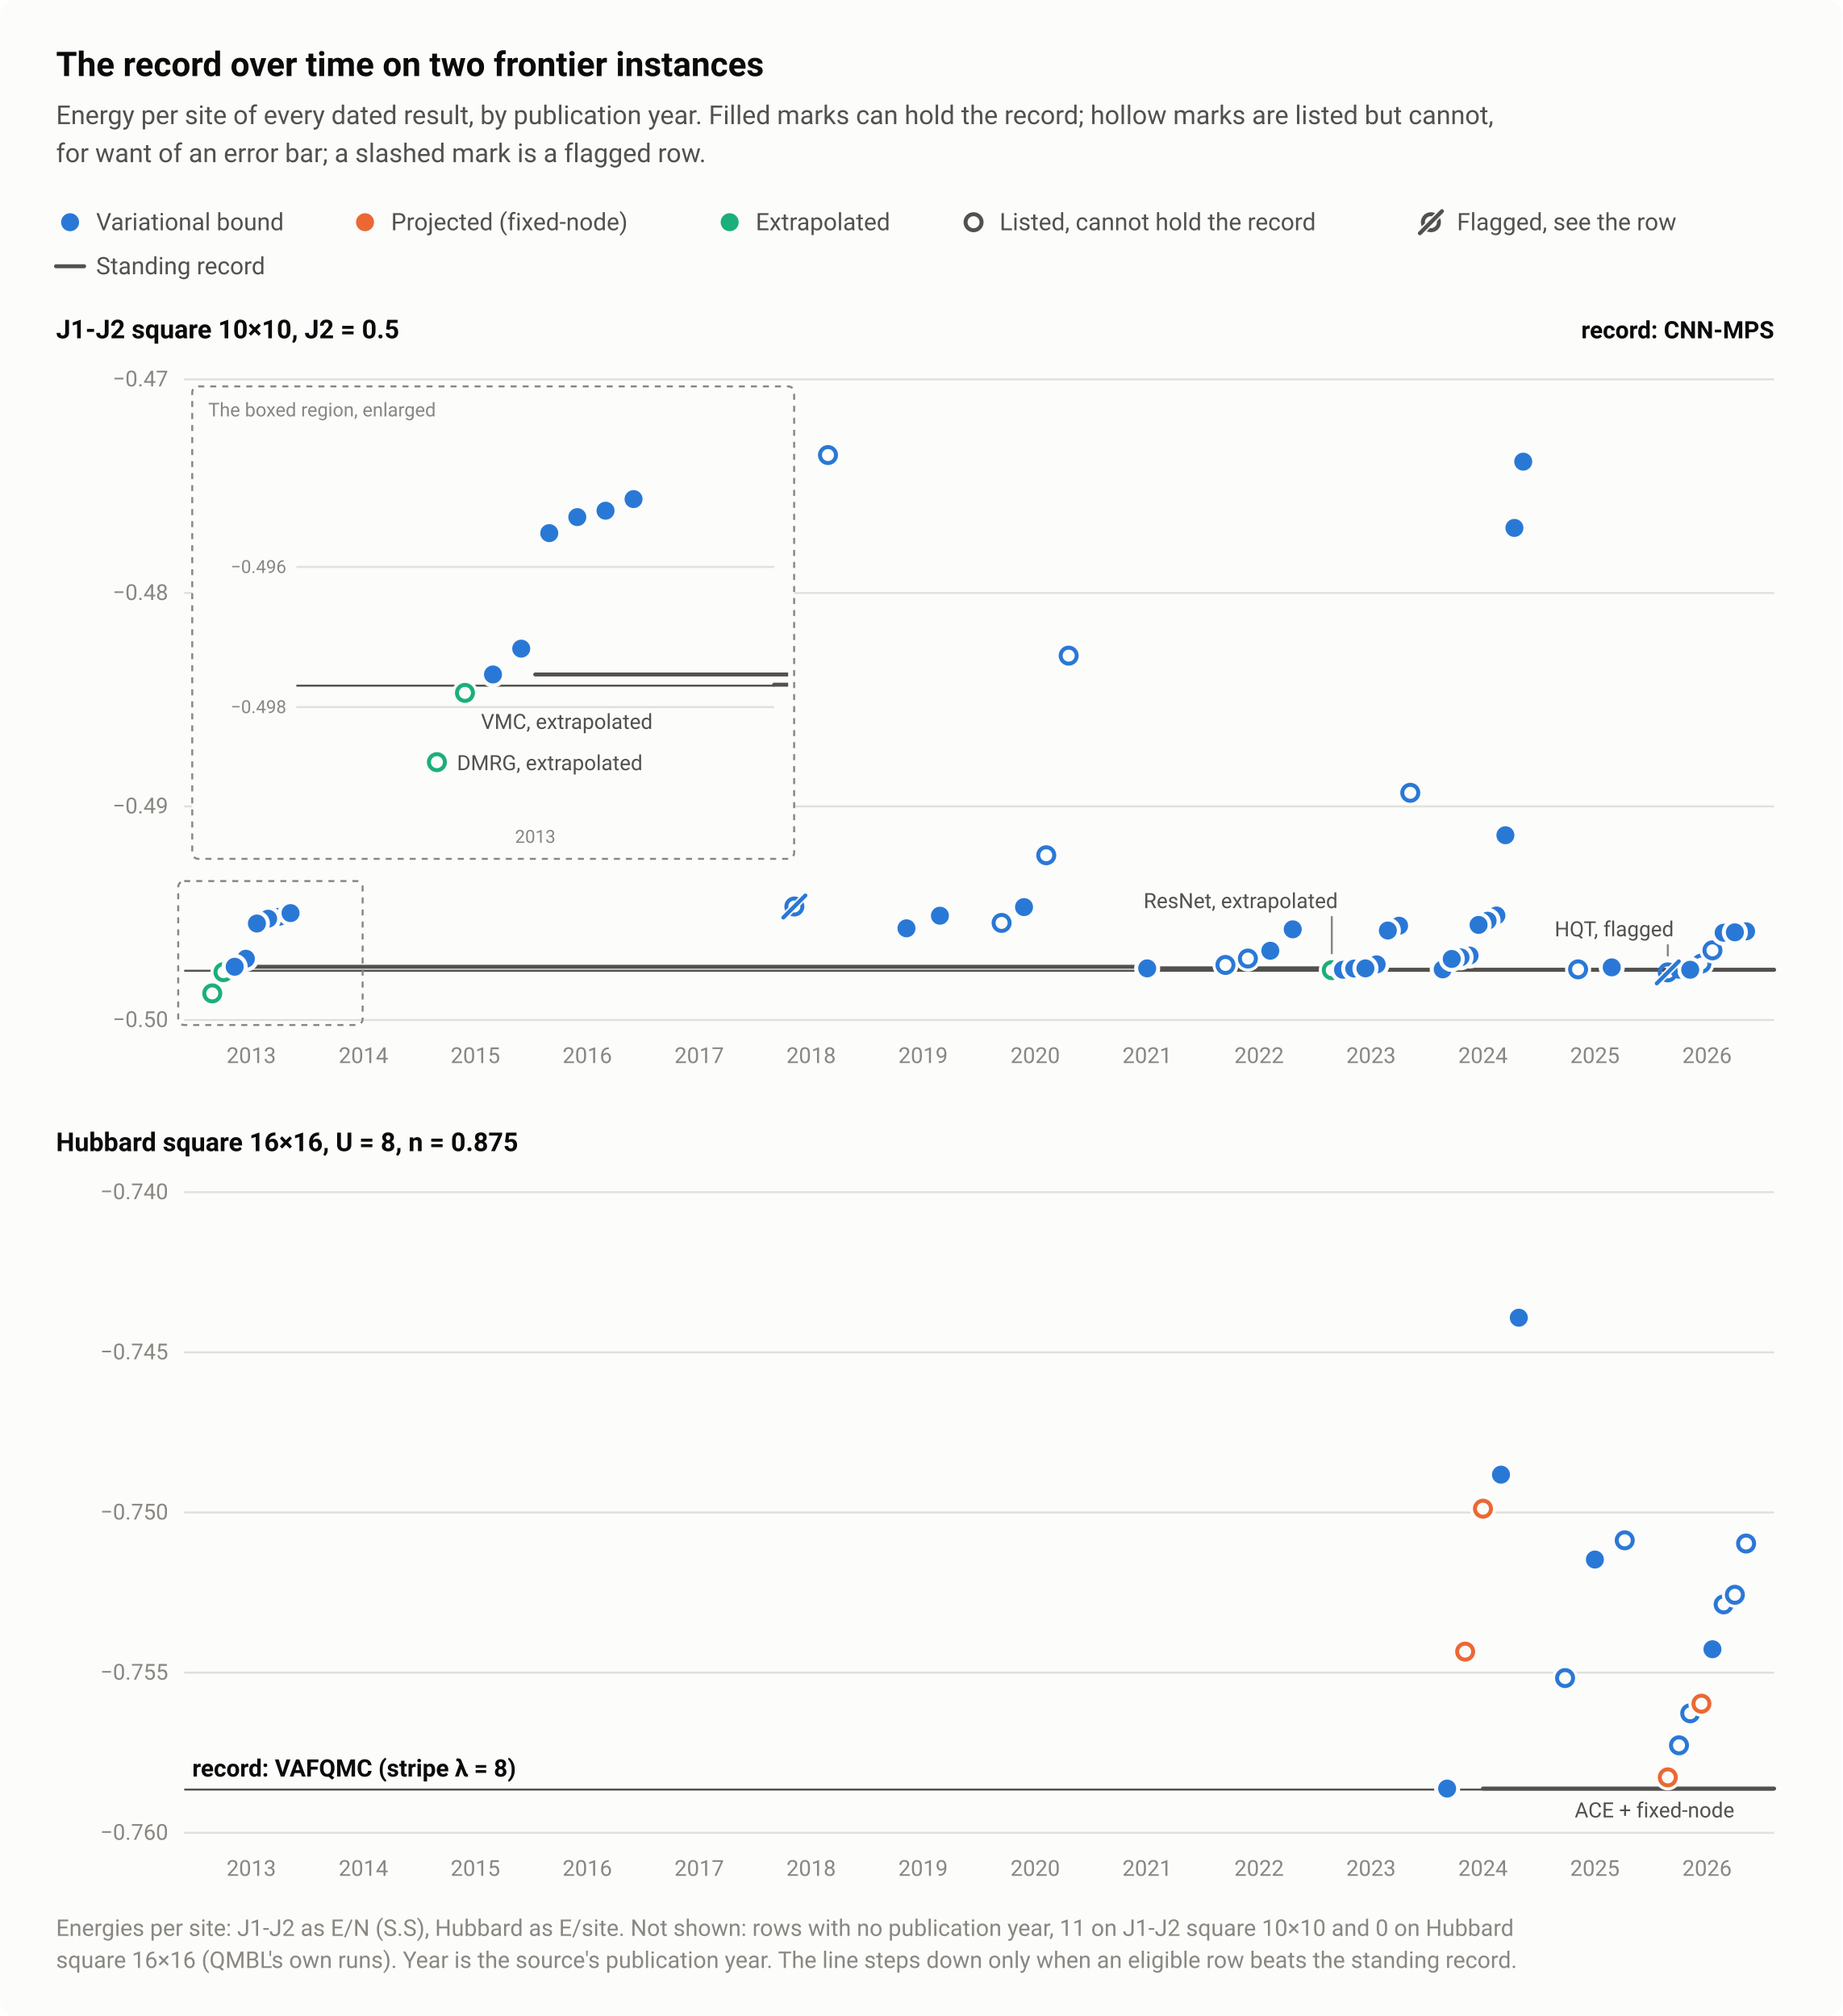
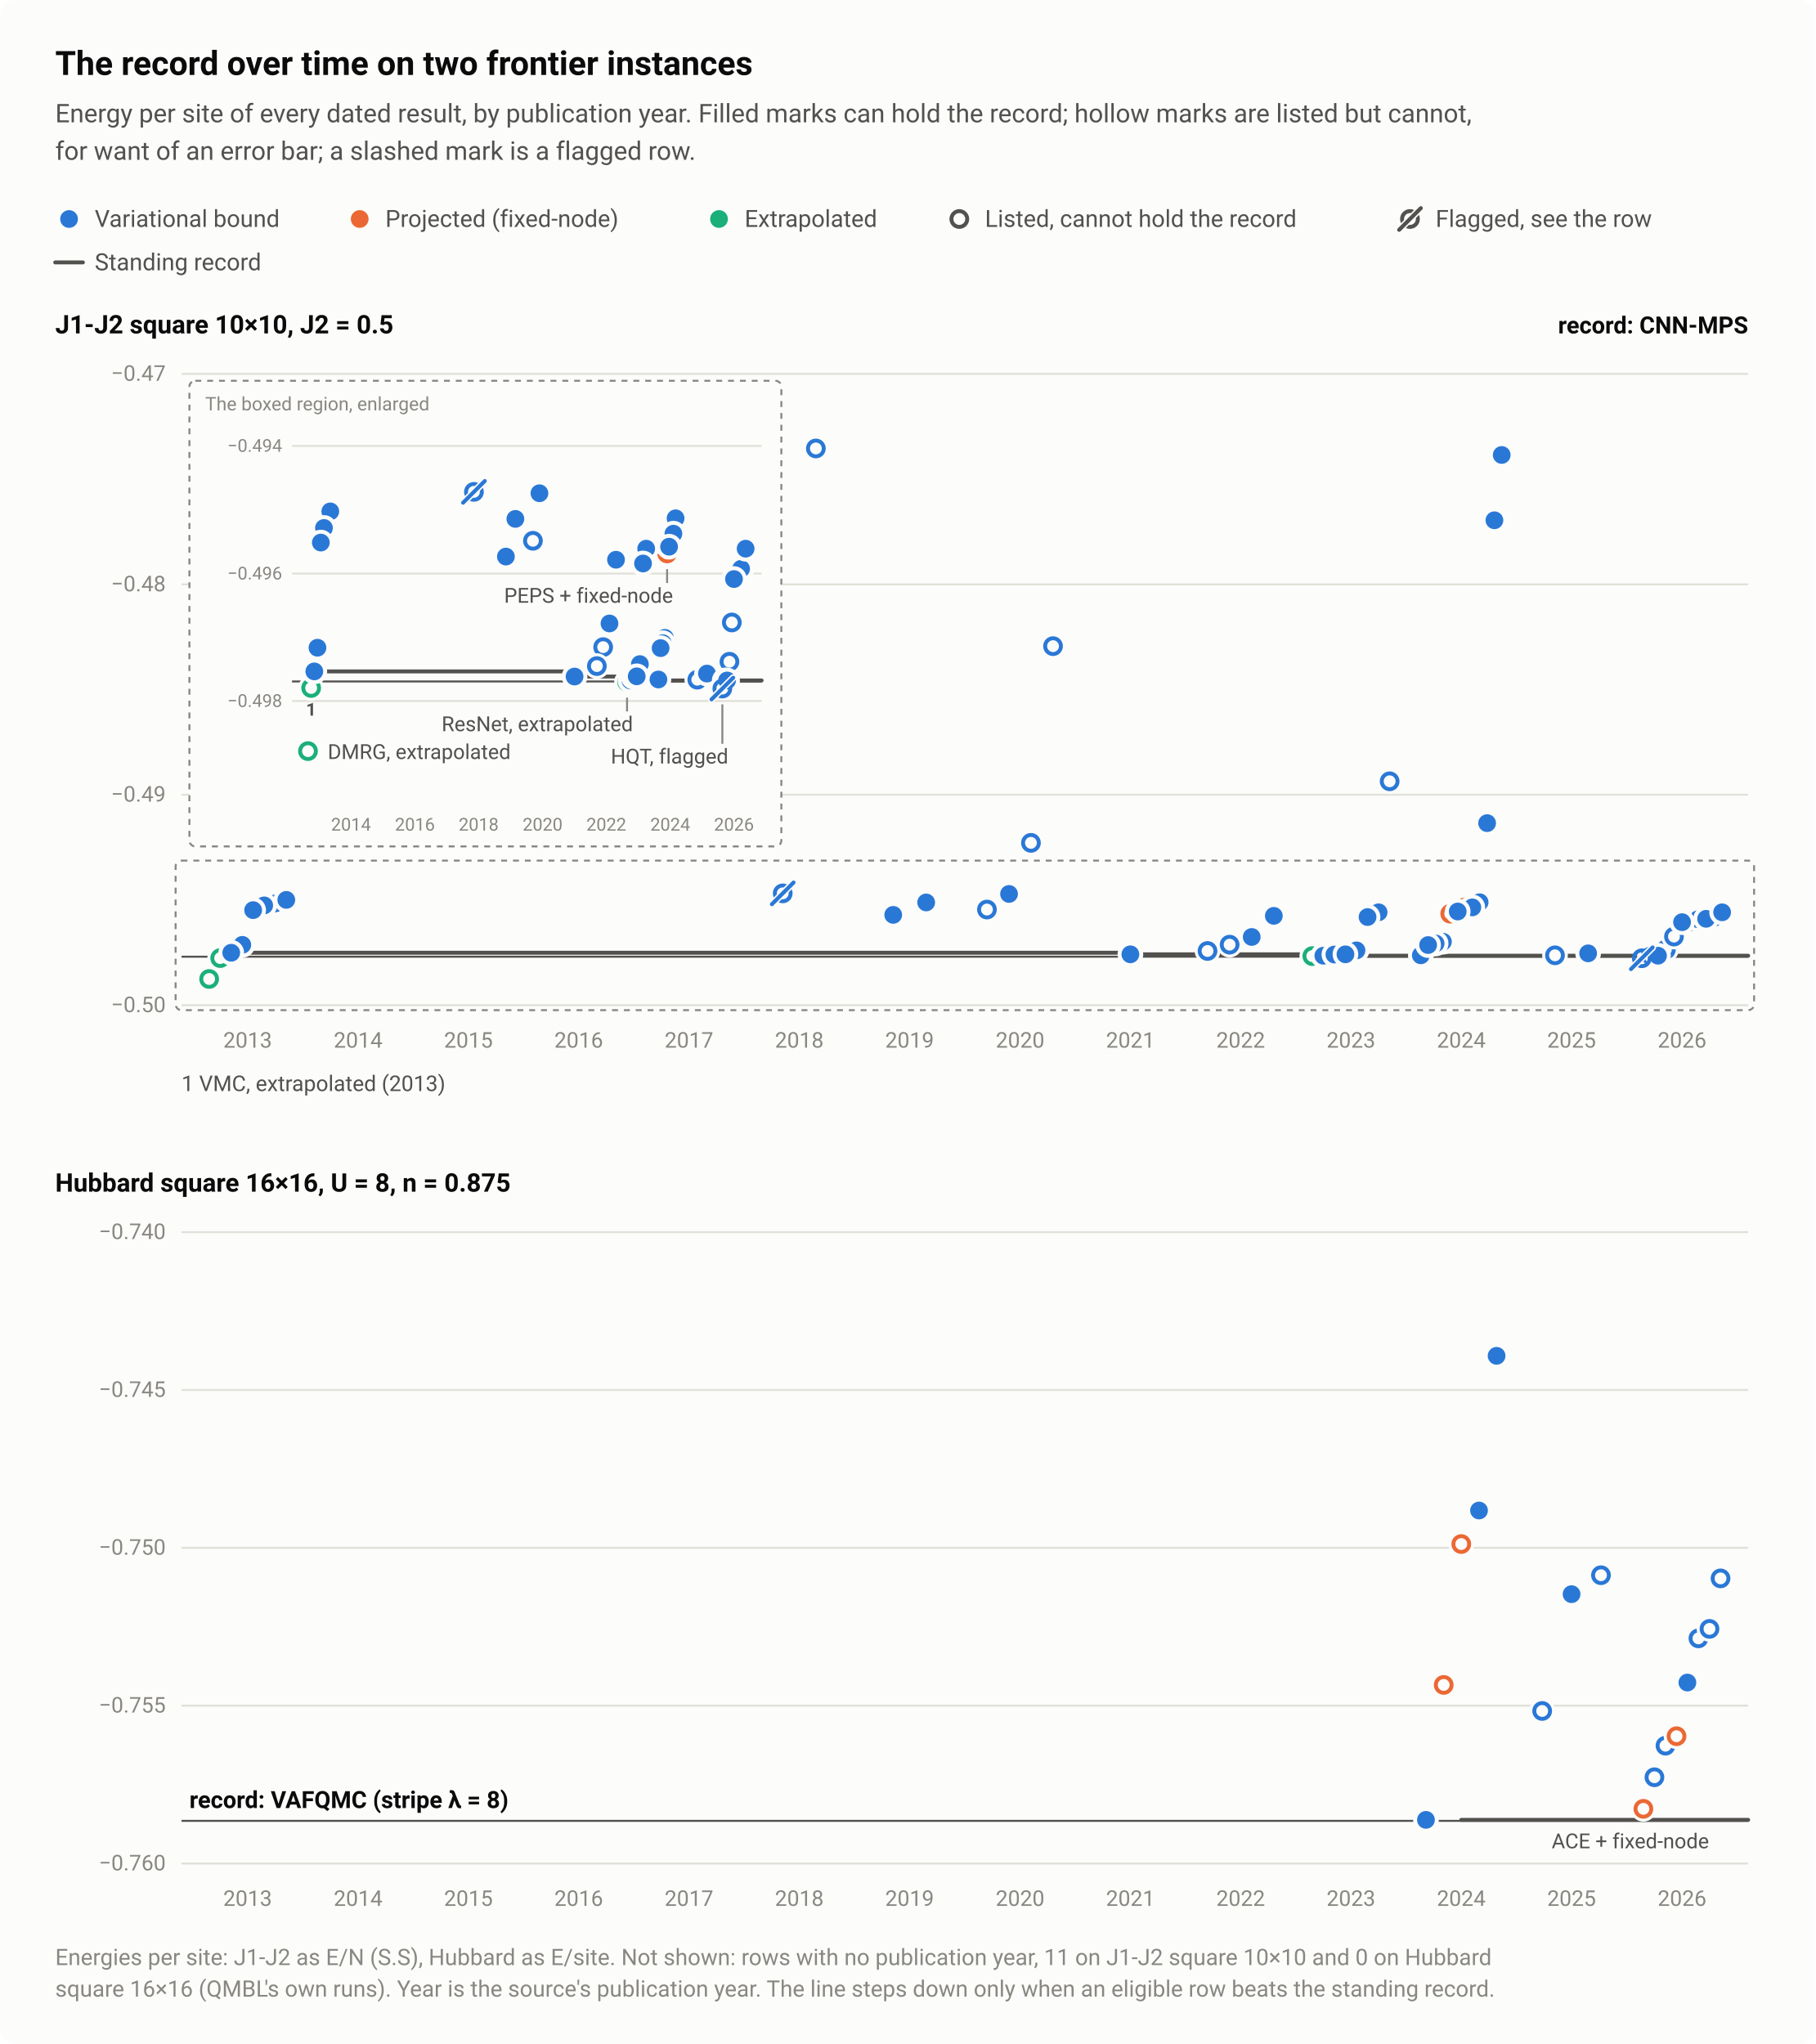
- <svg xmlns="http://www.w3.org/2000/svg" width="920" height="1007" viewBox="0 0 920 1007" role="img" aria-labelledby="title desc">
+ <svg xmlns="http://www.w3.org/2000/svg" width="920" height="1036" viewBox="0 0 920 1036" role="img" aria-labelledby="title desc">
  <style>text{font-family:system-ui,-apple-system,"Segoe UI",Roboto,"Helvetica Neue",Arial,sans-serif}</style>
-   <rect width="920" height="1007" rx="8" fill="#fcfcfb" />
+   <rect width="920" height="1036" rx="8" fill="#fcfcfb" />
  <text x="28" y="38" font-size="17" fill="#0b0b0b" font-weight="600">The record over time on two frontier instances</text>
  <text x="28" y="62" font-size="13" fill="#52514e">Energy per site of every dated result, by publication year. Filled marks can hold the record; hollow marks are listed but cannot,</text>
  <text x="28" y="81" font-size="13" fill="#52514e">for want of an error bar; a slashed mark is a flagged row.</text>
  <circle cx="35" cy="111" r="6.5" fill="#fcfcfb" />
  <circle cx="35" cy="111" r="4.5" fill="#2a78d6" />
  <text x="48" y="115" font-size="12" fill="#52514e">Variational bound</text>
  <circle cx="182.3" cy="111" r="6.5" fill="#fcfcfb" />
  <circle cx="182.3" cy="111" r="4.5" fill="#eb6834" />
  <text x="195.3" y="115" font-size="12" fill="#52514e">Projected (fixed-node)</text>
  <circle cx="364.4" cy="111" r="6.5" fill="#fcfcfb" />
  <circle cx="364.4" cy="111" r="4.5" fill="#1baf7a" />
  <text x="377.4" y="115" font-size="12" fill="#52514e">Extrapolated</text>
  <circle cx="486.2" cy="111" r="6.5" fill="#fcfcfb" />
  <circle cx="486.2" cy="111" r="4" fill="#fcfcfb" stroke="#52514e" stroke-width="2" />
  <text x="499.2" y="115" font-size="12" fill="#52514e">Listed, cannot hold the record</text>
  <circle cx="714.6" cy="111" r="4" fill="none" stroke="#52514e" stroke-width="2" />
  <path d="M709.1 116.5L720.1 105.5" stroke="#fcfcfb" stroke-width="3.5" stroke-linecap="round" />
  <path d="M709.1 116.5L720.1 105.5" stroke="#52514e" stroke-width="2" stroke-linecap="round" />
  <text x="727.6" y="115" font-size="12" fill="#52514e">Flagged, see the row</text>
  <path d="M28 133H42" stroke="#52514e" stroke-width="2" stroke-linecap="round" />
  <text x="48" y="137" font-size="12" fill="#52514e">Standing record</text>
  <text x="28" y="169" font-size="13" fill="#0b0b0b" font-weight="600">J1-J2 square 10×10, J2 = 0.5</text>
  <path d="M92 509.5H886" stroke="#e1e0d9" stroke-width="1" />
  <text x="84" y="513" font-size="11" fill="#898781" text-anchor="end" style="font-variant-numeric:tabular-nums">−0.50</text>
  <path d="M92 402.8H886" stroke="#e1e0d9" stroke-width="1" />
  <text x="84" y="406.3" font-size="11" fill="#898781" text-anchor="end" style="font-variant-numeric:tabular-nums">−0.49</text>
  <path d="M92 296.2H886" stroke="#e1e0d9" stroke-width="1" />
  <text x="84" y="299.7" font-size="11" fill="#898781" text-anchor="end" style="font-variant-numeric:tabular-nums">−0.48</text>
  <path d="M92 189.5H886" stroke="#e1e0d9" stroke-width="1" />
  <text x="84" y="193" font-size="11" fill="#898781" text-anchor="end" style="font-variant-numeric:tabular-nums">−0.47</text>
  <text x="125.5" y="531" font-size="11" fill="#898781" text-anchor="middle" style="font-variant-numeric:tabular-nums">2013</text>
  <text x="181.5" y="531" font-size="11" fill="#898781" text-anchor="middle" style="font-variant-numeric:tabular-nums">2014</text>
  <text x="237.4" y="531" font-size="11" fill="#898781" text-anchor="middle" style="font-variant-numeric:tabular-nums">2015</text>
  <text x="293.3" y="531" font-size="11" fill="#898781" text-anchor="middle" style="font-variant-numeric:tabular-nums">2016</text>
  <text x="349.2" y="531" font-size="11" fill="#898781" text-anchor="middle" style="font-variant-numeric:tabular-nums">2017</text>
  <text x="405.1" y="531" font-size="11" fill="#898781" text-anchor="middle" style="font-variant-numeric:tabular-nums">2018</text>
  <text x="461" y="531" font-size="11" fill="#898781" text-anchor="middle" style="font-variant-numeric:tabular-nums">2019</text>
  <text x="517" y="531" font-size="11" fill="#898781" text-anchor="middle" style="font-variant-numeric:tabular-nums">2020</text>
  <text x="572.9" y="531" font-size="11" fill="#898781" text-anchor="middle" style="font-variant-numeric:tabular-nums">2021</text>
  <text x="628.8" y="531" font-size="11" fill="#898781" text-anchor="middle" style="font-variant-numeric:tabular-nums">2022</text>
  <text x="684.7" y="531" font-size="11" fill="#898781" text-anchor="middle" style="font-variant-numeric:tabular-nums">2023</text>
  <text x="740.6" y="531" font-size="11" fill="#898781" text-anchor="middle" style="font-variant-numeric:tabular-nums">2024</text>
  <text x="796.5" y="531" font-size="11" fill="#898781" text-anchor="middle" style="font-variant-numeric:tabular-nums">2025</text>
  <text x="852.5" y="531" font-size="11" fill="#898781" text-anchor="middle" style="font-variant-numeric:tabular-nums">2026</text>
  <path d="M92 484.9H886" stroke="#52514e" stroke-width="1" />
  <path d="M125.5 482.9H572.9V483.7H684.7V484.4H852.5V484.4H886" fill="none" stroke="#52514e" stroke-width="2" stroke-linejoin="round" stroke-linecap="round" />
  <circle cx="665.1" cy="484.6" r="6.5" fill="#fcfcfb" />
  <circle cx="665.1" cy="484.6" r="4" fill="#fcfcfb" stroke="#1baf7a" stroke-width="2" />
  <circle cx="111.6" cy="485.6" r="6.5" fill="#fcfcfb" />
  <circle cx="111.6" cy="485.6" r="4" fill="#fcfcfb" stroke="#1baf7a" stroke-width="2" />
  <circle cx="106" cy="496.2" r="6.5" fill="#fcfcfb" />
  <circle cx="106" cy="496.2" r="4" fill="#fcfcfb" stroke="#1baf7a" stroke-width="2" />
  <circle cx="704.3" cy="396" r="6.5" fill="#fcfcfb" />
  <circle cx="704.3" cy="396" r="4" fill="#fcfcfb" stroke="#2a78d6" stroke-width="2" />
  <circle cx="623.2" cy="478.8" r="6.5" fill="#fcfcfb" />
  <circle cx="623.2" cy="478.8" r="4" fill="#fcfcfb" stroke="#2a78d6" stroke-width="2" />
  <circle cx="612" cy="482" r="6.5" fill="#fcfcfb" />
  <circle cx="612" cy="482" r="4" fill="#fcfcfb" stroke="#2a78d6" stroke-width="2" />
-   <circle cx="849.7" cy="481.3" r="6.5" fill="#fcfcfb" />
-   <circle cx="849.7" cy="481.3" r="4" fill="#fcfcfb" stroke="#2a78d6" stroke-width="2" />
+   <circle cx="844.3" cy="481.3" r="6.5" fill="#fcfcfb" />
+   <circle cx="844.3" cy="481.3" r="4" fill="#fcfcfb" stroke="#2a78d6" stroke-width="2" />
  <circle cx="413.5" cy="227.3" r="6.5" fill="#fcfcfb" />
  <circle cx="413.5" cy="227.3" r="4" fill="#fcfcfb" stroke="#2a78d6" stroke-width="2" />
  <circle cx="533.7" cy="327.5" r="6.5" fill="#fcfcfb" />
  <circle cx="533.7" cy="327.5" r="4" fill="#fcfcfb" stroke="#2a78d6" stroke-width="2" />
  <circle cx="522.5" cy="427.2" r="6.5" fill="#fcfcfb" />
  <circle cx="522.5" cy="427.2" r="4" fill="#fcfcfb" stroke="#2a78d6" stroke-width="2" />
  <circle cx="500.2" cy="461" r="6.5" fill="#fcfcfb" />
  <circle cx="500.2" cy="461" r="4" fill="#fcfcfb" stroke="#2a78d6" stroke-width="2" />
-   <circle cx="855.2" cy="474.7" r="6.5" fill="#fcfcfb" />
-   <circle cx="855.2" cy="474.7" r="4" fill="#fcfcfb" stroke="#2a78d6" stroke-width="2" />
+   <circle cx="848.4" cy="474.7" r="6.5" fill="#fcfcfb" />
+   <circle cx="848.4" cy="474.7" r="4" fill="#fcfcfb" stroke="#2a78d6" stroke-width="2" />
+   <circle cx="856.5" cy="467" r="6.5" fill="#fcfcfb" />
+   <circle cx="856.5" cy="467" r="4" fill="#fcfcfb" stroke="#2a78d6" stroke-width="2" />
+   <circle cx="742.5" cy="459.9" r="6.5" fill="#fcfcfb" />
+   <circle cx="742.5" cy="459.9" r="4" fill="#fcfcfb" stroke="#eb6834" stroke-width="2" />
+   <circle cx="735" cy="463.1" r="6.5" fill="#fcfcfb" />
+   <circle cx="735" cy="463.1" r="4" fill="#fcfcfb" stroke="#eb6834" stroke-width="2" />
  <circle cx="788.1" cy="484.2" r="6.5" fill="#fcfcfb" />
  <circle cx="788.1" cy="484.2" r="4" fill="#fcfcfb" stroke="#2a78d6" stroke-width="2" />
-   <circle cx="747.3" cy="457.3" r="6.5" fill="#fcfcfb" />
-   <circle cx="747.3" cy="457.3" r="4.5" fill="#2a78d6" />
+   <circle cx="749.9" cy="457.3" r="6.5" fill="#fcfcfb" />
+   <circle cx="749.9" cy="457.3" r="4.5" fill="#2a78d6" />
  <circle cx="572.9" cy="483.7" r="6.5" fill="#fcfcfb" />
  <circle cx="572.9" cy="483.7" r="4.5" fill="#2a78d6" />
-   <circle cx="742.9" cy="459.9" r="6.5" fill="#fcfcfb" />
-   <circle cx="742.9" cy="459.9" r="4.5" fill="#2a78d6" />
-   <circle cx="738.4" cy="462" r="6.5" fill="#fcfcfb" />
-   <circle cx="738.4" cy="462" r="4.5" fill="#2a78d6" />
-   <circle cx="751.8" cy="417.2" r="6.5" fill="#fcfcfb" />
-   <circle cx="751.8" cy="417.2" r="4.5" fill="#2a78d6" />
-   <circle cx="756.3" cy="263.7" r="6.5" fill="#fcfcfb" />
-   <circle cx="756.3" cy="263.7" r="4.5" fill="#2a78d6" />
-   <circle cx="760.7" cy="230.6" r="6.5" fill="#fcfcfb" />
-   <circle cx="760.7" cy="230.6" r="4.5" fill="#2a78d6" />
+   <circle cx="746.2" cy="459.9" r="6.5" fill="#fcfcfb" />
+   <circle cx="746.2" cy="459.9" r="4.5" fill="#2a78d6" />
+   <circle cx="738.8" cy="462" r="6.5" fill="#fcfcfb" />
+   <circle cx="738.8" cy="462" r="4.5" fill="#2a78d6" />
+   <circle cx="753.7" cy="417.2" r="6.5" fill="#fcfcfb" />
+   <circle cx="753.7" cy="417.2" r="4.5" fill="#2a78d6" />
+   <circle cx="757.4" cy="263.7" r="6.5" fill="#fcfcfb" />
+   <circle cx="757.4" cy="263.7" r="4.5" fill="#2a78d6" />
+   <circle cx="761.1" cy="230.6" r="6.5" fill="#fcfcfb" />
+   <circle cx="761.1" cy="230.6" r="4.5" fill="#2a78d6" />
  <circle cx="670.7" cy="484.4" r="6.5" fill="#fcfcfb" />
  <circle cx="670.7" cy="484.4" r="4.5" fill="#2a78d6" />
  <circle cx="676.3" cy="483.8" r="6.5" fill="#fcfcfb" />
  <circle cx="676.3" cy="483.8" r="4.5" fill="#2a78d6" />
  <circle cx="804.9" cy="483.2" r="6.5" fill="#fcfcfb" />
  <circle cx="804.9" cy="483.2" r="4.5" fill="#2a78d6" />
-   <circle cx="838.5" cy="484.4" r="6.5" fill="#fcfcfb" />
-   <circle cx="838.5" cy="484.4" r="4.5" fill="#2a78d6" />
-   <circle cx="844.1" cy="484.4" r="6.5" fill="#fcfcfb" />
-   <circle cx="844.1" cy="484.4" r="4.5" fill="#2a78d6" />
-   <circle cx="720.5" cy="484.2" r="6.5" fill="#fcfcfb" />
-   <circle cx="720.5" cy="484.2" r="4.5" fill="#2a78d6" />
+   <circle cx="836.2" cy="484.4" r="6.5" fill="#fcfcfb" />
+   <circle cx="836.2" cy="484.4" r="4.5" fill="#2a78d6" />
+   <circle cx="840.3" cy="484.4" r="6.5" fill="#fcfcfb" />
+   <circle cx="840.3" cy="484.4" r="4.5" fill="#2a78d6" />
+   <circle cx="720.1" cy="484.2" r="6.5" fill="#fcfcfb" />
+   <circle cx="720.1" cy="484.2" r="4.5" fill="#2a78d6" />
  <circle cx="139.5" cy="457.9" r="6.5" fill="#fcfcfb" />
  <circle cx="139.5" cy="457.9" r="4.5" fill="#2a78d6" />
  <circle cx="122.8" cy="478.9" r="6.5" fill="#fcfcfb" />
  <circle cx="122.8" cy="478.9" r="4.5" fill="#2a78d6" />
  <circle cx="117.2" cy="482.9" r="6.5" fill="#fcfcfb" />
  <circle cx="117.2" cy="482.9" r="4.5" fill="#2a78d6" />
  <circle cx="145.1" cy="456.1" r="6.5" fill="#fcfcfb" />
  <circle cx="145.1" cy="456.1" r="4.5" fill="#2a78d6" />
  <circle cx="133.9" cy="458.9" r="6.5" fill="#fcfcfb" />
  <circle cx="133.9" cy="458.9" r="4.5" fill="#2a78d6" />
  <circle cx="128.3" cy="461.3" r="6.5" fill="#fcfcfb" />
  <circle cx="128.3" cy="461.3" r="4.5" fill="#2a78d6" />
  <circle cx="645.6" cy="464.2" r="6.5" fill="#fcfcfb" />
  <circle cx="645.6" cy="464.2" r="4.5" fill="#2a78d6" />
  <circle cx="634.4" cy="474.9" r="6.5" fill="#fcfcfb" />
  <circle cx="634.4" cy="474.9" r="4.5" fill="#2a78d6" />
  <circle cx="511.4" cy="453.1" r="6.5" fill="#fcfcfb" />
  <circle cx="511.4" cy="453.1" r="4.5" fill="#2a78d6" />
  <circle cx="698.7" cy="462.4" r="6.5" fill="#fcfcfb" />
  <circle cx="698.7" cy="462.4" r="4.5" fill="#2a78d6" />
  <circle cx="452.7" cy="463.7" r="6.5" fill="#fcfcfb" />
  <circle cx="452.7" cy="463.7" r="4.5" fill="#2a78d6" />
  <circle cx="693.1" cy="464.8" r="6.5" fill="#fcfcfb" />
  <circle cx="693.1" cy="464.8" r="4.5" fill="#2a78d6" />
  <circle cx="687.5" cy="481.7" r="6.5" fill="#fcfcfb" />
  <circle cx="687.5" cy="481.7" r="4.5" fill="#2a78d6" />
  <circle cx="681.9" cy="483.7" r="6.5" fill="#fcfcfb" />
  <circle cx="681.9" cy="483.7" r="4.5" fill="#2a78d6" />
-   <circle cx="872" cy="465.2" r="6.5" fill="#fcfcfb" />
-   <circle cx="872" cy="465.2" r="4.5" fill="#2a78d6" />
-   <circle cx="860.8" cy="465.9" r="6.5" fill="#fcfcfb" />
-   <circle cx="860.8" cy="465.9" r="4.5" fill="#2a78d6" />
-   <circle cx="866.4" cy="465.7" r="6.5" fill="#fcfcfb" />
-   <circle cx="866.4" cy="465.7" r="4.5" fill="#2a78d6" />
+   <circle cx="868.7" cy="465.2" r="6.5" fill="#fcfcfb" />
+   <circle cx="868.7" cy="465.2" r="4.5" fill="#2a78d6" />
+   <circle cx="860.6" cy="465.9" r="6.5" fill="#fcfcfb" />
+   <circle cx="860.6" cy="465.9" r="4.5" fill="#2a78d6" />
+   <circle cx="864.7" cy="465.7" r="6.5" fill="#fcfcfb" />
+   <circle cx="864.7" cy="465.7" r="4.5" fill="#2a78d6" />
  <circle cx="469.4" cy="457.4" r="6.5" fill="#fcfcfb" />
  <circle cx="469.4" cy="457.4" r="4.5" fill="#2a78d6" />
-   <circle cx="733.9" cy="477.3" r="6.5" fill="#fcfcfb" />
-   <circle cx="733.9" cy="477.3" r="4.5" fill="#2a78d6" />
-   <circle cx="729.4" cy="478.2" r="6.5" fill="#fcfcfb" />
-   <circle cx="729.4" cy="478.2" r="4.5" fill="#2a78d6" />
-   <circle cx="725" cy="479" r="6.5" fill="#fcfcfb" />
-   <circle cx="725" cy="479" r="4.5" fill="#2a78d6" />
-   <circle cx="832.9" cy="485.7" r="4" fill="none" stroke="#2a78d6" stroke-width="2" />
-   <path d="M827.4 491.2L838.4 480.2" stroke="#fcfcfb" stroke-width="3.5" stroke-linecap="round" />
-   <path d="M827.4 491.2L838.4 480.2" stroke="#2a78d6" stroke-width="2" stroke-linecap="round" />
+   <circle cx="731.3" cy="477.3" r="6.5" fill="#fcfcfb" />
+   <circle cx="731.3" cy="477.3" r="4.5" fill="#2a78d6" />
+   <circle cx="727.6" cy="478.2" r="6.5" fill="#fcfcfb" />
+   <circle cx="727.6" cy="478.2" r="4.5" fill="#2a78d6" />
+   <circle cx="723.8" cy="479" r="6.5" fill="#fcfcfb" />
+   <circle cx="723.8" cy="479" r="4.5" fill="#2a78d6" />
+   <circle cx="872.8" cy="462.4" r="6.5" fill="#fcfcfb" />
+   <circle cx="872.8" cy="462.4" r="4.5" fill="#2a78d6" />
+   <circle cx="852.5" cy="467.4" r="6.5" fill="#fcfcfb" />
+   <circle cx="852.5" cy="467.4" r="4.5" fill="#2a78d6" />
+   <circle cx="832.1" cy="485.7" r="4" fill="none" stroke="#2a78d6" stroke-width="2" />
+   <path d="M826.6 491.2L837.6 480.2" stroke="#fcfcfb" stroke-width="3.5" stroke-linecap="round" />
+   <path d="M826.6 491.2L837.6 480.2" stroke="#2a78d6" stroke-width="2" stroke-linecap="round" />
  <circle cx="396.7" cy="452.8" r="4" fill="none" stroke="#2a78d6" stroke-width="2" />
  <path d="M391.2 458.3L402.2 447.3" stroke="#fcfcfb" stroke-width="3.5" stroke-linecap="round" />
  <path d="M391.2 458.3L402.2 447.3" stroke="#2a78d6" stroke-width="2" stroke-linecap="round" />
  <text x="886" y="169" font-size="12" fill="#0b0b0b" font-weight="600" text-anchor="end">record: CNN-MPS</text>
-   <rect x="89" y="440.1" width="92.1" height="71.9" fill="none" stroke="#898781" stroke-width="1" stroke-dasharray="3 3" rx="3" />
-   <rect x="96" y="193" width="300.6" height="236" fill="#fcfcfb" stroke="#898781" stroke-width="1" stroke-dasharray="3 3" rx="3" />
+   <rect x="89" y="436.2" width="800" height="75.8" fill="none" stroke="#898781" stroke-width="1" stroke-dasharray="3 3" rx="3" />
+   <rect x="96" y="193" width="300" height="236" fill="#fcfcfb" stroke="#898781" stroke-width="1" stroke-dasharray="3 3" rx="3" />
  <text x="104" y="208" font-size="9.5" fill="#898781">The boxed region, enlarged</text>
-   <path d="M148 353.2H386.6" stroke="#e1e0d9" stroke-width="1" />
-   <text x="143" y="356.2" font-size="9" fill="#898781" text-anchor="end" style="font-variant-numeric:tabular-nums">−0.498</text>
-   <path d="M148 283.2H386.6" stroke="#e1e0d9" stroke-width="1" />
-   <text x="143" y="286.2" font-size="9" fill="#898781" text-anchor="end" style="font-variant-numeric:tabular-nums">−0.496</text>
-   <text x="267.3" y="421" font-size="9" fill="#898781" text-anchor="middle" style="font-variant-numeric:tabular-nums">2013</text>
+   <path d="M148 355.3H386" stroke="#e1e0d9" stroke-width="1" />
+   <text x="143" y="358.3" font-size="9" fill="#898781" text-anchor="end" style="font-variant-numeric:tabular-nums">−0.498</text>
+   <path d="M148 290.7H386" stroke="#e1e0d9" stroke-width="1" />
+   <text x="143" y="293.7" font-size="9" fill="#898781" text-anchor="end" style="font-variant-numeric:tabular-nums">−0.496</text>
+   <path d="M148 226H386" stroke="#e1e0d9" stroke-width="1" />
+   <text x="143" y="229" font-size="9" fill="#898781" text-anchor="end" style="font-variant-numeric:tabular-nums">−0.494</text>
+   <text x="177.9" y="421" font-size="9" fill="#898781" text-anchor="middle" style="font-variant-numeric:tabular-nums">2014</text>
+   <text x="210.3" y="421" font-size="9" fill="#898781" text-anchor="middle" style="font-variant-numeric:tabular-nums">2016</text>
+   <text x="242.6" y="421" font-size="9" fill="#898781" text-anchor="middle" style="font-variant-numeric:tabular-nums">2018</text>
+   <text x="275" y="421" font-size="9" fill="#898781" text-anchor="middle" style="font-variant-numeric:tabular-nums">2020</text>
+   <text x="307.3" y="421" font-size="9" fill="#898781" text-anchor="middle" style="font-variant-numeric:tabular-nums">2022</text>
+   <text x="339.7" y="421" font-size="9" fill="#898781" text-anchor="middle" style="font-variant-numeric:tabular-nums">2024</text>
+   <text x="372" y="421" font-size="9" fill="#898781" text-anchor="middle" style="font-variant-numeric:tabular-nums">2026</text>
  <clipPath id="inset-0">
-     <rect x="141" y="216" width="252.6" height="198" />
+     <rect x="141" y="216" width="252" height="198" />
  </clipPath>
  <g clip-path="url(#inset-0)">
-     <path d="M148 342.5H386.6" stroke="#52514e" stroke-width="1" />
-     <path d="M267.3 336.9H1390V339.8H1670.6V341.9H2091.6V342H386.6" fill="none" stroke="#52514e" stroke-width="2" stroke-linejoin="round" stroke-linecap="round" />
-     <circle cx="232.2" cy="346.1" r="6.5" fill="#fcfcfb" />
-     <circle cx="232.2" cy="346.1" r="4" fill="#fcfcfb" stroke="#1baf7a" stroke-width="2" />
-     <circle cx="218.2" cy="380.7" r="6.5" fill="#fcfcfb" />
-     <circle cx="218.2" cy="380.7" r="4" fill="#fcfcfb" stroke="#1baf7a" stroke-width="2" />
-     <circle cx="302.4" cy="255.1" r="6.5" fill="#fcfcfb" />
-     <circle cx="302.4" cy="255.1" r="4.5" fill="#2a78d6" />
-     <circle cx="260.3" cy="324" r="6.5" fill="#fcfcfb" />
-     <circle cx="260.3" cy="324" r="4.5" fill="#2a78d6" />
-     <circle cx="246.2" cy="336.9" r="6.5" fill="#fcfcfb" />
-     <circle cx="246.2" cy="336.9" r="4.5" fill="#2a78d6" />
-     <circle cx="316.4" cy="249.3" r="6.5" fill="#fcfcfb" />
-     <circle cx="316.4" cy="249.3" r="4.5" fill="#2a78d6" />
-     <circle cx="288.3" cy="258.3" r="6.5" fill="#fcfcfb" />
-     <circle cx="288.3" cy="258.3" r="4.5" fill="#2a78d6" />
-     <circle cx="274.3" cy="266.3" r="6.5" fill="#fcfcfb" />
-     <circle cx="274.3" cy="266.3" r="4.5" fill="#2a78d6" />
+     <path d="M148 345.4H386" stroke="#52514e" stroke-width="1" />
+     <path d="M161.7 340.3H291.2V342.9H323.5V344.9H372V344.9H386" fill="none" stroke="#52514e" stroke-width="2" stroke-linejoin="round" stroke-linecap="round" />
+     <circle cx="317.8" cy="345.6" r="6.5" fill="#fcfcfb" />
+     <circle cx="317.8" cy="345.6" r="4" fill="#fcfcfb" stroke="#1baf7a" stroke-width="2" />
+     <circle cx="157.7" cy="348.7" r="6.5" fill="#fcfcfb" />
+     <circle cx="157.7" cy="348.7" r="4" fill="#fcfcfb" stroke="#1baf7a" stroke-width="2" />
+     <circle cx="156.1" cy="380.7" r="6.5" fill="#fcfcfb" />
+     <circle cx="156.1" cy="380.7" r="4" fill="#fcfcfb" stroke="#1baf7a" stroke-width="2" />
+     <circle cx="305.7" cy="328" r="6.5" fill="#fcfcfb" />
+     <circle cx="305.7" cy="328" r="4" fill="#fcfcfb" stroke="#2a78d6" stroke-width="2" />
+     <circle cx="302.5" cy="337.6" r="6.5" fill="#fcfcfb" />
+     <circle cx="302.5" cy="337.6" r="4" fill="#fcfcfb" stroke="#2a78d6" stroke-width="2" />
+     <circle cx="369.7" cy="335.4" r="6.5" fill="#fcfcfb" />
+     <circle cx="369.7" cy="335.4" r="4" fill="#fcfcfb" stroke="#2a78d6" stroke-width="2" />
+     <circle cx="270.1" cy="274.1" r="6.5" fill="#fcfcfb" />
+     <circle cx="270.1" cy="274.1" r="4" fill="#fcfcfb" stroke="#2a78d6" stroke-width="2" />
+     <circle cx="370.9" cy="315.5" r="6.5" fill="#fcfcfb" />
+     <circle cx="370.9" cy="315.5" r="4" fill="#fcfcfb" stroke="#2a78d6" stroke-width="2" />
+     <circle cx="373.2" cy="292.2" r="6.5" fill="#fcfcfb" />
+     <circle cx="373.2" cy="292.2" r="4" fill="#fcfcfb" stroke="#2a78d6" stroke-width="2" />
+     <circle cx="340.2" cy="270.8" r="6.5" fill="#fcfcfb" />
+     <circle cx="340.2" cy="270.8" r="4" fill="#fcfcfb" stroke="#eb6834" stroke-width="2" />
+     <circle cx="338.1" cy="280.5" r="6.5" fill="#fcfcfb" />
+     <circle cx="338.1" cy="280.5" r="4" fill="#fcfcfb" stroke="#eb6834" stroke-width="2" />
+     <circle cx="353.4" cy="344.5" r="6.5" fill="#fcfcfb" />
+     <circle cx="353.4" cy="344.5" r="4" fill="#fcfcfb" stroke="#2a78d6" stroke-width="2" />
+     <circle cx="342.4" cy="262.7" r="6.5" fill="#fcfcfb" />
+     <circle cx="342.4" cy="262.7" r="4.5" fill="#2a78d6" />
+     <circle cx="291.2" cy="342.9" r="6.5" fill="#fcfcfb" />
+     <circle cx="291.2" cy="342.9" r="4.5" fill="#2a78d6" />
+     <circle cx="341.3" cy="270.5" r="6.5" fill="#fcfcfb" />
+     <circle cx="341.3" cy="270.5" r="4.5" fill="#2a78d6" />
+     <circle cx="339.1" cy="277.1" r="6.5" fill="#fcfcfb" />
+     <circle cx="339.1" cy="277.1" r="4.5" fill="#2a78d6" />
+     <circle cx="319.5" cy="344.9" r="6.5" fill="#fcfcfb" />
+     <circle cx="319.5" cy="344.9" r="4.5" fill="#2a78d6" />
+     <circle cx="321.1" cy="343" r="6.5" fill="#fcfcfb" />
+     <circle cx="321.1" cy="343" r="4.5" fill="#2a78d6" />
+     <circle cx="358.3" cy="341.4" r="6.5" fill="#fcfcfb" />
+     <circle cx="358.3" cy="341.4" r="4.5" fill="#2a78d6" />
+     <circle cx="367.3" cy="344.9" r="6.5" fill="#fcfcfb" />
+     <circle cx="367.3" cy="344.9" r="4.5" fill="#2a78d6" />
+     <circle cx="368.5" cy="344.9" r="6.5" fill="#fcfcfb" />
+     <circle cx="368.5" cy="344.9" r="4.5" fill="#2a78d6" />
+     <circle cx="333.7" cy="344.4" r="6.5" fill="#fcfcfb" />
+     <circle cx="333.7" cy="344.4" r="4.5" fill="#2a78d6" />
+     <circle cx="165.8" cy="264.6" r="6.5" fill="#fcfcfb" />
+     <circle cx="165.8" cy="264.6" r="4.5" fill="#2a78d6" />
+     <circle cx="160.9" cy="328.3" r="6.5" fill="#fcfcfb" />
+     <circle cx="160.9" cy="328.3" r="4.5" fill="#2a78d6" />
+     <circle cx="159.3" cy="340.3" r="6.5" fill="#fcfcfb" />
+     <circle cx="159.3" cy="340.3" r="4.5" fill="#2a78d6" />
+     <circle cx="167.4" cy="259.2" r="6.5" fill="#fcfcfb" />
+     <circle cx="167.4" cy="259.2" r="4.5" fill="#2a78d6" />
+     <circle cx="164.2" cy="267.6" r="6.5" fill="#fcfcfb" />
+     <circle cx="164.2" cy="267.6" r="4.5" fill="#2a78d6" />
+     <circle cx="162.6" cy="275" r="6.5" fill="#fcfcfb" />
+     <circle cx="162.6" cy="275" r="4.5" fill="#2a78d6" />
+     <circle cx="312.2" cy="283.7" r="6.5" fill="#fcfcfb" />
+     <circle cx="312.2" cy="283.7" r="4.5" fill="#2a78d6" />
+     <circle cx="308.9" cy="316" r="6.5" fill="#fcfcfb" />
+     <circle cx="308.9" cy="316" r="4.5" fill="#2a78d6" />
+     <circle cx="273.4" cy="250" r="6.5" fill="#fcfcfb" />
+     <circle cx="273.4" cy="250" r="4.5" fill="#2a78d6" />
+     <circle cx="327.5" cy="278.1" r="6.5" fill="#fcfcfb" />
+     <circle cx="327.5" cy="278.1" r="4.5" fill="#2a78d6" />
+     <circle cx="256.4" cy="282.1" r="6.5" fill="#fcfcfb" />
+     <circle cx="256.4" cy="282.1" r="4.5" fill="#2a78d6" />
+     <circle cx="325.9" cy="285.6" r="6.5" fill="#fcfcfb" />
+     <circle cx="325.9" cy="285.6" r="4.5" fill="#2a78d6" />
+     <circle cx="324.3" cy="336.6" r="6.5" fill="#fcfcfb" />
+     <circle cx="324.3" cy="336.6" r="4.5" fill="#2a78d6" />
+     <circle cx="322.7" cy="342.8" r="6.5" fill="#fcfcfb" />
+     <circle cx="322.7" cy="342.8" r="4.5" fill="#2a78d6" />
+     <circle cx="376.7" cy="286.7" r="6.5" fill="#fcfcfb" />
+     <circle cx="376.7" cy="286.7" r="4.5" fill="#2a78d6" />
+     <circle cx="374.4" cy="288.8" r="6.5" fill="#fcfcfb" />
+     <circle cx="374.4" cy="288.8" r="4.5" fill="#2a78d6" />
+     <circle cx="375.6" cy="288.3" r="6.5" fill="#fcfcfb" />
+     <circle cx="375.6" cy="288.3" r="4.5" fill="#2a78d6" />
+     <circle cx="261.2" cy="263" r="6.5" fill="#fcfcfb" />
+     <circle cx="261.2" cy="263" r="4.5" fill="#2a78d6" />
+     <circle cx="337" cy="323.3" r="6.5" fill="#fcfcfb" />
+     <circle cx="337" cy="323.3" r="4.5" fill="#2a78d6" />
+     <circle cx="335.9" cy="326" r="6.5" fill="#fcfcfb" />
+     <circle cx="335.9" cy="326" r="4.5" fill="#2a78d6" />
+     <circle cx="334.8" cy="328.5" r="6.5" fill="#fcfcfb" />
+     <circle cx="334.8" cy="328.5" r="4.5" fill="#2a78d6" />
+     <circle cx="377.9" cy="278.1" r="6.5" fill="#fcfcfb" />
+     <circle cx="377.9" cy="278.1" r="4.5" fill="#2a78d6" />
+     <circle cx="372" cy="293.5" r="6.5" fill="#fcfcfb" />
+     <circle cx="372" cy="293.5" r="4.5" fill="#2a78d6" />
+     <circle cx="366.1" cy="349" r="4" fill="none" stroke="#2a78d6" stroke-width="2" />
+     <path d="M360.6 354.5L371.6 343.5" stroke="#fcfcfb" stroke-width="3.5" stroke-linecap="round" />
+     <path d="M360.6 354.5L371.6 343.5" stroke="#2a78d6" stroke-width="2" stroke-linecap="round" />
+     <circle cx="240.2" cy="249.3" r="4" fill="none" stroke="#2a78d6" stroke-width="2" />
+     <path d="M234.7 254.8L245.7 243.8" stroke="#fcfcfb" stroke-width="3.5" stroke-linecap="round" />
+     <path d="M234.7 254.8L245.7 243.8" stroke="#2a78d6" stroke-width="2" stroke-linecap="round" />
  </g>
-   <text x="240.2" y="364.1" font-size="10.5" fill="#52514e" text-anchor="start">VMC, extrapolated</text>
-   <text x="228.2" y="384.7" font-size="10.5" fill="#52514e" text-anchor="start">DMRG, extrapolated</text>
-   <path d="M665.1 457.6V476.6" stroke="#898781" stroke-width="1" />
-   <path d="M832.9 471.7V477.7" stroke="#898781" stroke-width="1" />
-   <text x="668.1" y="453.6" font-size="10.5" fill="#52514e" text-anchor="end">ResNet, extrapolated</text>
-   <text x="835.9" y="467.7" font-size="10.5" fill="#52514e" text-anchor="end">HQT, flagged</text>
-   <text x="28" y="575" font-size="13" fill="#0b0b0b" font-weight="600">Hubbard square 16×16, U = 8, n = 0.875</text>
-   <path d="M92 915.5H886" stroke="#e1e0d9" stroke-width="1" />
-   <text x="84" y="919" font-size="11" fill="#898781" text-anchor="end" style="font-variant-numeric:tabular-nums">−0.760</text>
-   <path d="M92 835.5H886" stroke="#e1e0d9" stroke-width="1" />
-   <text x="84" y="839" font-size="11" fill="#898781" text-anchor="end" style="font-variant-numeric:tabular-nums">−0.755</text>
-   <path d="M92 755.5H886" stroke="#e1e0d9" stroke-width="1" />
-   <text x="84" y="759" font-size="11" fill="#898781" text-anchor="end" style="font-variant-numeric:tabular-nums">−0.750</text>
-   <path d="M92 675.5H886" stroke="#e1e0d9" stroke-width="1" />
-   <text x="84" y="679" font-size="11" fill="#898781" text-anchor="end" style="font-variant-numeric:tabular-nums">−0.745</text>
-   <path d="M92 595.5H886" stroke="#e1e0d9" stroke-width="1" />
-   <text x="84" y="599" font-size="11" fill="#898781" text-anchor="end" style="font-variant-numeric:tabular-nums">−0.740</text>
-   <text x="125.5" y="937" font-size="11" fill="#898781" text-anchor="middle" style="font-variant-numeric:tabular-nums">2013</text>
-   <text x="181.5" y="937" font-size="11" fill="#898781" text-anchor="middle" style="font-variant-numeric:tabular-nums">2014</text>
-   <text x="237.4" y="937" font-size="11" fill="#898781" text-anchor="middle" style="font-variant-numeric:tabular-nums">2015</text>
-   <text x="293.3" y="937" font-size="11" fill="#898781" text-anchor="middle" style="font-variant-numeric:tabular-nums">2016</text>
-   <text x="349.2" y="937" font-size="11" fill="#898781" text-anchor="middle" style="font-variant-numeric:tabular-nums">2017</text>
-   <text x="405.1" y="937" font-size="11" fill="#898781" text-anchor="middle" style="font-variant-numeric:tabular-nums">2018</text>
-   <text x="461" y="937" font-size="11" fill="#898781" text-anchor="middle" style="font-variant-numeric:tabular-nums">2019</text>
-   <text x="517" y="937" font-size="11" fill="#898781" text-anchor="middle" style="font-variant-numeric:tabular-nums">2020</text>
-   <text x="572.9" y="937" font-size="11" fill="#898781" text-anchor="middle" style="font-variant-numeric:tabular-nums">2021</text>
-   <text x="628.8" y="937" font-size="11" fill="#898781" text-anchor="middle" style="font-variant-numeric:tabular-nums">2022</text>
-   <text x="684.7" y="937" font-size="11" fill="#898781" text-anchor="middle" style="font-variant-numeric:tabular-nums">2023</text>
-   <text x="740.6" y="937" font-size="11" fill="#898781" text-anchor="middle" style="font-variant-numeric:tabular-nums">2024</text>
-   <text x="796.5" y="937" font-size="11" fill="#898781" text-anchor="middle" style="font-variant-numeric:tabular-nums">2025</text>
-   <text x="852.5" y="937" font-size="11" fill="#898781" text-anchor="middle" style="font-variant-numeric:tabular-nums">2026</text>
-   <path d="M92 893.9H886" stroke="#52514e" stroke-width="1" />
-   <path d="M740.6 893.4H886" fill="none" stroke="#52514e" stroke-width="2" stroke-linejoin="round" stroke-linecap="round" />
-   <circle cx="731.7" cy="825" r="6.5" fill="#fcfcfb" />
-   <circle cx="731.7" cy="825" r="4" fill="#fcfcfb" stroke="#eb6834" stroke-width="2" />
-   <circle cx="740.6" cy="753.6" r="6.5" fill="#fcfcfb" />
-   <circle cx="740.6" cy="753.6" r="4" fill="#fcfcfb" stroke="#eb6834" stroke-width="2" />
-   <circle cx="832.9" cy="887.8" r="6.5" fill="#fcfcfb" />
-   <circle cx="832.9" cy="887.8" r="4" fill="#fcfcfb" stroke="#eb6834" stroke-width="2" />
-   <circle cx="838.5" cy="871.8" r="6.5" fill="#fcfcfb" />
-   <circle cx="838.5" cy="871.8" r="4" fill="#fcfcfb" stroke="#2a78d6" stroke-width="2" />
-   <circle cx="844.1" cy="855.8" r="6.5" fill="#fcfcfb" />
-   <circle cx="844.1" cy="855.8" r="4" fill="#fcfcfb" stroke="#2a78d6" stroke-width="2" />
-   <circle cx="849.7" cy="851" r="6.5" fill="#fcfcfb" />
-   <circle cx="849.7" cy="851" r="4" fill="#fcfcfb" stroke="#eb6834" stroke-width="2" />
-   <circle cx="781.6" cy="838.2" r="6.5" fill="#fcfcfb" />
-   <circle cx="781.6" cy="838.2" r="4" fill="#fcfcfb" stroke="#2a78d6" stroke-width="2" />
-   <circle cx="860.8" cy="801.4" r="6.5" fill="#fcfcfb" />
-   <circle cx="860.8" cy="801.4" r="4" fill="#fcfcfb" stroke="#2a78d6" stroke-width="2" />
-   <circle cx="811.4" cy="769.4" r="6.5" fill="#fcfcfb" />
-   <circle cx="811.4" cy="769.4" r="4" fill="#fcfcfb" stroke="#2a78d6" stroke-width="2" />
-   <circle cx="872" cy="771" r="6.5" fill="#fcfcfb" />
-   <circle cx="872" cy="771" r="4" fill="#fcfcfb" stroke="#2a78d6" stroke-width="2" />
-   <circle cx="866.4" cy="796.6" r="6.5" fill="#fcfcfb" />
-   <circle cx="866.4" cy="796.6" r="4" fill="#fcfcfb" stroke="#2a78d6" stroke-width="2" />
-   <circle cx="749.6" cy="736.6" r="6.5" fill="#fcfcfb" />
-   <circle cx="749.6" cy="736.6" r="4.5" fill="#2a78d6" />
-   <circle cx="758.5" cy="658.2" r="6.5" fill="#fcfcfb" />
-   <circle cx="758.5" cy="658.2" r="4.5" fill="#2a78d6" />
-   <circle cx="722.7" cy="893.4" r="6.5" fill="#fcfcfb" />
-   <circle cx="722.7" cy="893.4" r="4.5" fill="#2a78d6" />
-   <circle cx="796.5" cy="779" r="6.5" fill="#fcfcfb" />
-   <circle cx="796.5" cy="779" r="4.5" fill="#2a78d6" />
-   <circle cx="855.2" cy="823.8" r="6.5" fill="#fcfcfb" />
-   <circle cx="855.2" cy="823.8" r="4.5" fill="#2a78d6" />
-   <text x="96" y="887.4" font-size="12" fill="#0b0b0b" font-weight="600" text-anchor="start">record: VAFQMC (stripe λ = 8)</text>
-   <text x="786.4" y="907.8" font-size="10.5" fill="#52514e" text-anchor="start">ACE + fixed-node</text>
-   <text x="28" y="967" font-size="11.5" fill="#898781">Energies per site: J1-J2 as E/N (S.S), Hubbard as E/site. Not shown: rows with no publication year, 11 on J1-J2 square 10×10 and 0 on Hubbard</text>
-   <text x="28" y="983" font-size="11.5" fill="#898781">square 16×16 (QMBL's own runs). Year is the source's publication year. The line steps down only when an eligible row beats the standing record.</text>
+   <path d="M317.8 353.6V360.6" stroke="#898781" stroke-width="1" />
+   <path d="M338.1 288.5V295.5" stroke="#898781" stroke-width="1" />
+   <path d="M366.1 357V377" stroke="#898781" stroke-width="1" />
+   <text x="166.1" y="384.7" font-size="10.5" fill="#52514e" text-anchor="start">DMRG, extrapolated</text>
+   <text x="320.8" y="370.6" font-size="10.5" fill="#52514e" text-anchor="end">ResNet, extrapolated</text>
+   <text x="341.1" y="305.5" font-size="10.5" fill="#52514e" text-anchor="end">PEPS + fixed-node</text>
+   <text x="369.1" y="387" font-size="10.5" fill="#52514e" text-anchor="end">HQT, flagged</text>
+   <text x="157.7" y="362.7" font-size="9" fill="#52514e" font-weight="600" text-anchor="middle">1</text>
+   <text x="92" y="553" font-size="11" fill="#52514e">1 VMC, extrapolated (2013)</text>
+   <text x="28" y="604" font-size="13" fill="#0b0b0b" font-weight="600">Hubbard square 16×16, U = 8, n = 0.875</text>
+   <path d="M92 944.5H886" stroke="#e1e0d9" stroke-width="1" />
+   <text x="84" y="948" font-size="11" fill="#898781" text-anchor="end" style="font-variant-numeric:tabular-nums">−0.760</text>
+   <path d="M92 864.5H886" stroke="#e1e0d9" stroke-width="1" />
+   <text x="84" y="868" font-size="11" fill="#898781" text-anchor="end" style="font-variant-numeric:tabular-nums">−0.755</text>
+   <path d="M92 784.5H886" stroke="#e1e0d9" stroke-width="1" />
+   <text x="84" y="788" font-size="11" fill="#898781" text-anchor="end" style="font-variant-numeric:tabular-nums">−0.750</text>
+   <path d="M92 704.5H886" stroke="#e1e0d9" stroke-width="1" />
+   <text x="84" y="708" font-size="11" fill="#898781" text-anchor="end" style="font-variant-numeric:tabular-nums">−0.745</text>
+   <path d="M92 624.5H886" stroke="#e1e0d9" stroke-width="1" />
+   <text x="84" y="628" font-size="11" fill="#898781" text-anchor="end" style="font-variant-numeric:tabular-nums">−0.740</text>
+   <text x="125.5" y="966" font-size="11" fill="#898781" text-anchor="middle" style="font-variant-numeric:tabular-nums">2013</text>
+   <text x="181.5" y="966" font-size="11" fill="#898781" text-anchor="middle" style="font-variant-numeric:tabular-nums">2014</text>
+   <text x="237.4" y="966" font-size="11" fill="#898781" text-anchor="middle" style="font-variant-numeric:tabular-nums">2015</text>
+   <text x="293.3" y="966" font-size="11" fill="#898781" text-anchor="middle" style="font-variant-numeric:tabular-nums">2016</text>
+   <text x="349.2" y="966" font-size="11" fill="#898781" text-anchor="middle" style="font-variant-numeric:tabular-nums">2017</text>
+   <text x="405.1" y="966" font-size="11" fill="#898781" text-anchor="middle" style="font-variant-numeric:tabular-nums">2018</text>
+   <text x="461" y="966" font-size="11" fill="#898781" text-anchor="middle" style="font-variant-numeric:tabular-nums">2019</text>
+   <text x="517" y="966" font-size="11" fill="#898781" text-anchor="middle" style="font-variant-numeric:tabular-nums">2020</text>
+   <text x="572.9" y="966" font-size="11" fill="#898781" text-anchor="middle" style="font-variant-numeric:tabular-nums">2021</text>
+   <text x="628.8" y="966" font-size="11" fill="#898781" text-anchor="middle" style="font-variant-numeric:tabular-nums">2022</text>
+   <text x="684.7" y="966" font-size="11" fill="#898781" text-anchor="middle" style="font-variant-numeric:tabular-nums">2023</text>
+   <text x="740.6" y="966" font-size="11" fill="#898781" text-anchor="middle" style="font-variant-numeric:tabular-nums">2024</text>
+   <text x="796.5" y="966" font-size="11" fill="#898781" text-anchor="middle" style="font-variant-numeric:tabular-nums">2025</text>
+   <text x="852.5" y="966" font-size="11" fill="#898781" text-anchor="middle" style="font-variant-numeric:tabular-nums">2026</text>
+   <path d="M92 922.9H886" stroke="#52514e" stroke-width="1" />
+   <path d="M740.6 922.4H886" fill="none" stroke="#52514e" stroke-width="2" stroke-linejoin="round" stroke-linecap="round" />
+   <circle cx="731.7" cy="854" r="6.5" fill="#fcfcfb" />
+   <circle cx="731.7" cy="854" r="4" fill="#fcfcfb" stroke="#eb6834" stroke-width="2" />
+   <circle cx="740.6" cy="782.6" r="6.5" fill="#fcfcfb" />
+   <circle cx="740.6" cy="782.6" r="4" fill="#fcfcfb" stroke="#eb6834" stroke-width="2" />
+   <circle cx="832.9" cy="916.8" r="6.5" fill="#fcfcfb" />
+   <circle cx="832.9" cy="916.8" r="4" fill="#fcfcfb" stroke="#eb6834" stroke-width="2" />
+   <circle cx="838.5" cy="900.8" r="6.5" fill="#fcfcfb" />
+   <circle cx="838.5" cy="900.8" r="4" fill="#fcfcfb" stroke="#2a78d6" stroke-width="2" />
+   <circle cx="844.1" cy="884.8" r="6.5" fill="#fcfcfb" />
+   <circle cx="844.1" cy="884.8" r="4" fill="#fcfcfb" stroke="#2a78d6" stroke-width="2" />
+   <circle cx="849.7" cy="880" r="6.5" fill="#fcfcfb" />
+   <circle cx="849.7" cy="880" r="4" fill="#fcfcfb" stroke="#eb6834" stroke-width="2" />
+   <circle cx="781.6" cy="867.2" r="6.5" fill="#fcfcfb" />
+   <circle cx="781.6" cy="867.2" r="4" fill="#fcfcfb" stroke="#2a78d6" stroke-width="2" />
+   <circle cx="860.8" cy="830.4" r="6.5" fill="#fcfcfb" />
+   <circle cx="860.8" cy="830.4" r="4" fill="#fcfcfb" stroke="#2a78d6" stroke-width="2" />
+   <circle cx="811.4" cy="798.4" r="6.5" fill="#fcfcfb" />
+   <circle cx="811.4" cy="798.4" r="4" fill="#fcfcfb" stroke="#2a78d6" stroke-width="2" />
+   <circle cx="872" cy="800" r="6.5" fill="#fcfcfb" />
+   <circle cx="872" cy="800" r="4" fill="#fcfcfb" stroke="#2a78d6" stroke-width="2" />
+   <circle cx="866.4" cy="825.6" r="6.5" fill="#fcfcfb" />
+   <circle cx="866.4" cy="825.6" r="4" fill="#fcfcfb" stroke="#2a78d6" stroke-width="2" />
+   <circle cx="749.6" cy="765.6" r="6.5" fill="#fcfcfb" />
+   <circle cx="749.6" cy="765.6" r="4.5" fill="#2a78d6" />
+   <circle cx="758.5" cy="687.2" r="6.5" fill="#fcfcfb" />
+   <circle cx="758.5" cy="687.2" r="4.5" fill="#2a78d6" />
+   <circle cx="722.7" cy="922.4" r="6.5" fill="#fcfcfb" />
+   <circle cx="722.7" cy="922.4" r="4.5" fill="#2a78d6" />
+   <circle cx="796.5" cy="808" r="6.5" fill="#fcfcfb" />
+   <circle cx="796.5" cy="808" r="4.5" fill="#2a78d6" />
+   <circle cx="855.2" cy="852.8" r="6.5" fill="#fcfcfb" />
+   <circle cx="855.2" cy="852.8" r="4.5" fill="#2a78d6" />
+   <text x="96" y="916.4" font-size="12" fill="#0b0b0b" font-weight="600" text-anchor="start">record: VAFQMC (stripe λ = 8)</text>
+   <text x="786.4" y="936.8" font-size="10.5" fill="#52514e" text-anchor="start">ACE + fixed-node</text>
+   <text x="28" y="996" font-size="11.5" fill="#898781">Energies per site: J1-J2 as E/N (S.S), Hubbard as E/site. Not shown: rows with no publication year, 11 on J1-J2 square 10×10 and 0 on Hubbard</text>
+   <text x="28" y="1012" font-size="11.5" fill="#898781">square 16×16 (QMBL's own runs). Year is the source's publication year. The line steps down only when an eligible row beats the standing record.</text>
</svg>
